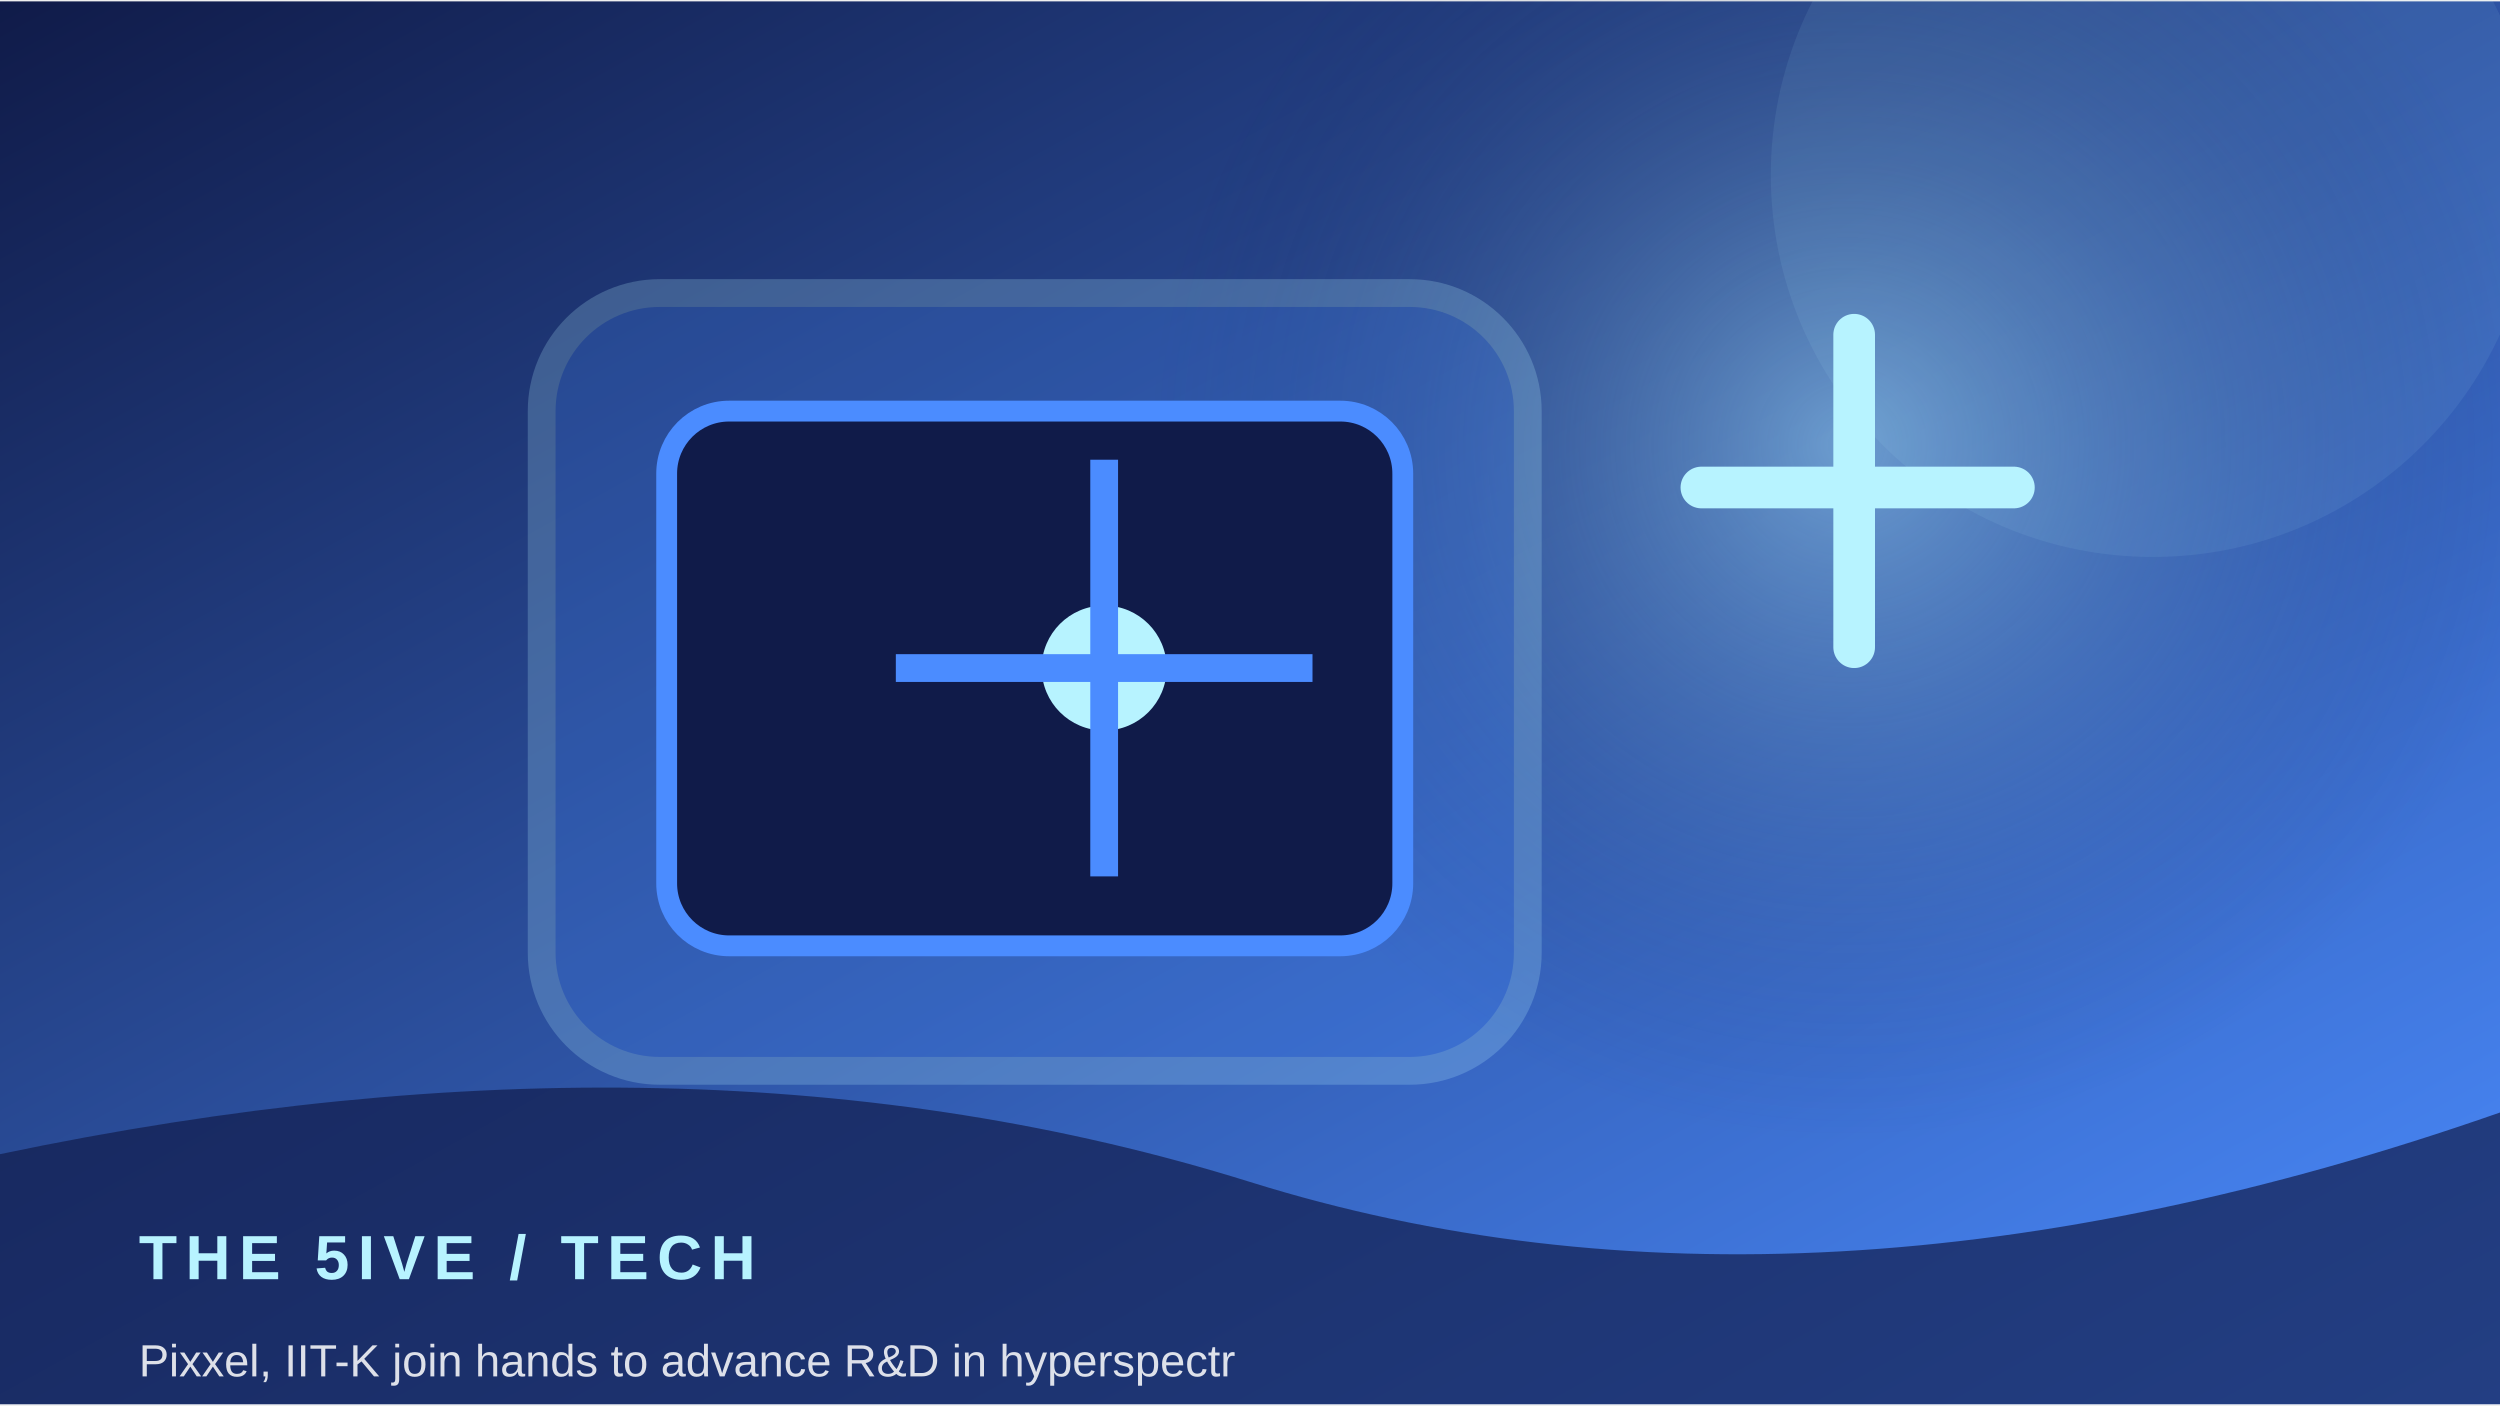
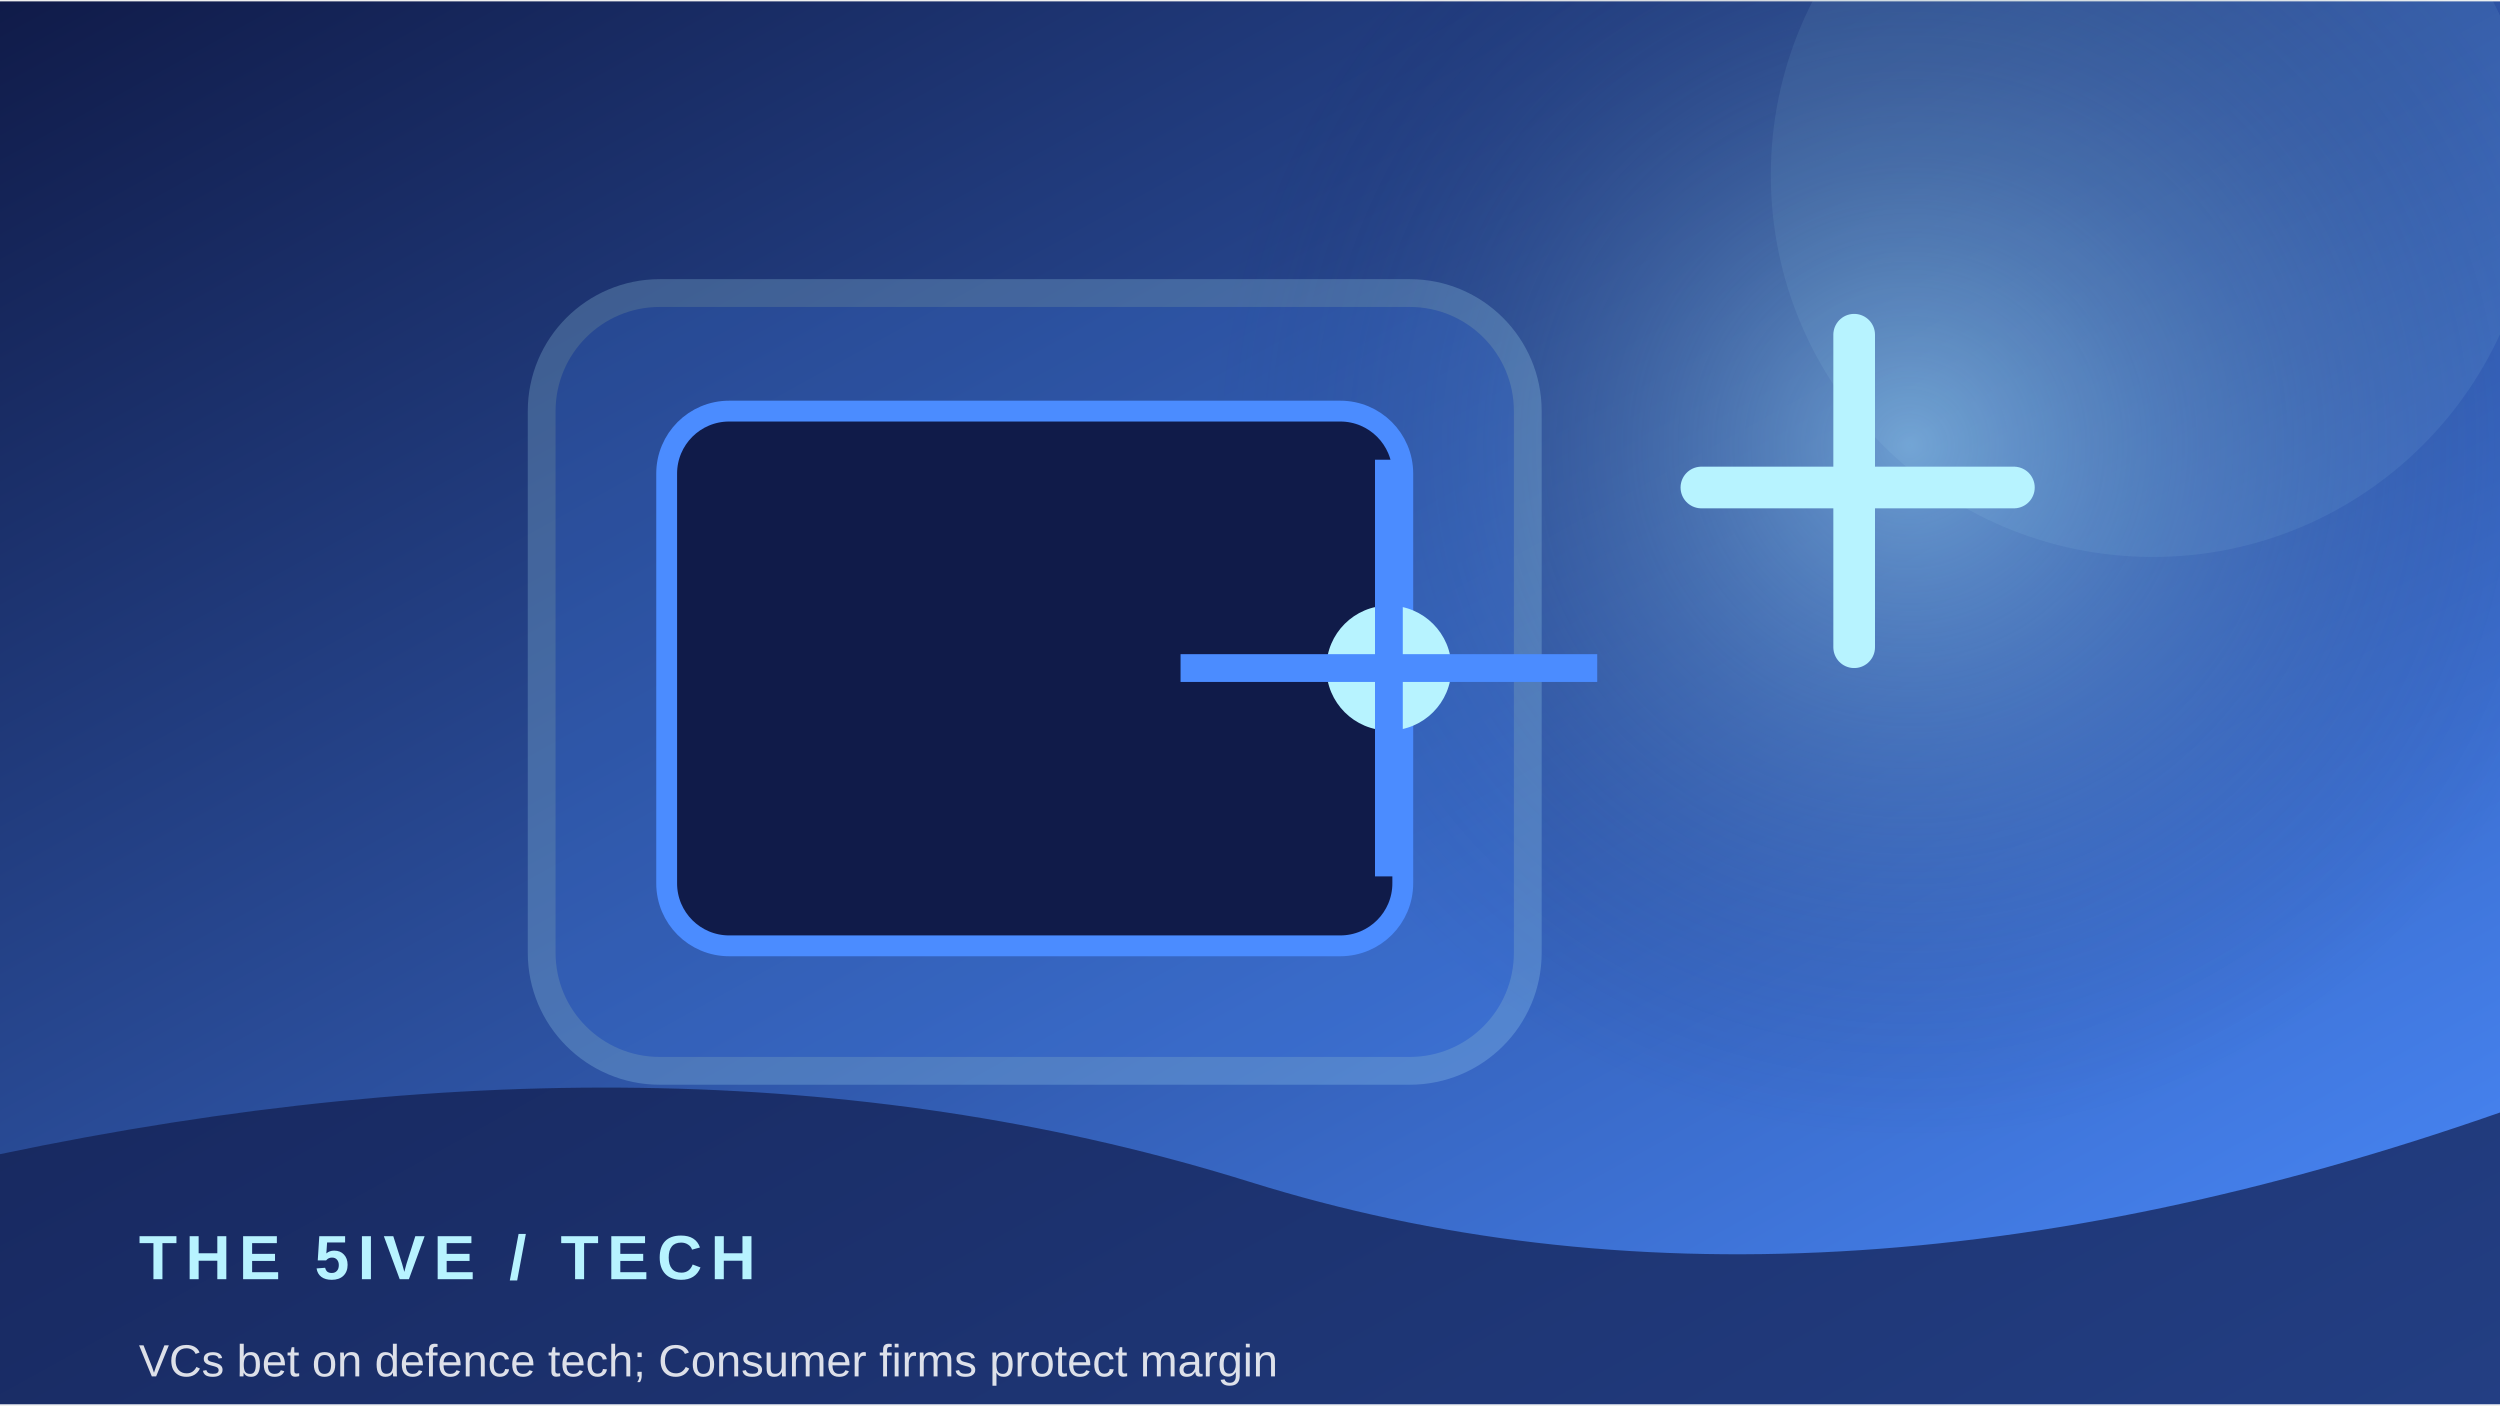
<svg xmlns="http://www.w3.org/2000/svg" width="900" height="506" viewBox="0 0 360 202">
  <defs>
    <linearGradient id="g" x1="0" y1="0" x2="1" y2="1">
      <stop stop-color="#101b49" />
      <stop offset="1" stop-color="#4b8cff" />
    </linearGradient>
    <radialGradient id="r">
      <stop stop-color="#b7f3ff" stop-opacity=".45" />
      <stop offset="1" stop-color="#101b49" stop-opacity="0" />
    </radialGradient>
  </defs>
  <rect width="360" height="202" fill="url(#g)" />
-   <circle cx="266" cy="64" r="100" fill="url(#r)" />
+   <circle cx="275" cy="64" r="100" fill="url(#r)" />
  <circle cx="310" cy="25" r="55" fill="#b7f3ff" opacity=".08" />
  <rect x="78" y="42" width="142" height="112" rx="17" fill="#4b8cff" opacity=".22" stroke="#b7f3ff" stroke-width="4" />
  <rect x="96" y="59" width="106" height="77" rx="9" fill="#101b49" stroke="#4b8cff" stroke-width="3" />
-   <circle cx="159" cy="96" r="9" fill="#b7f3ff" />
-   <path d="M159 66 V126 M129 96 H189" stroke="#4b8cff" stroke-width="4" />
+   <circle cx="200" cy="96" r="9" fill="#b7f3ff" />
+   <path d="M200 66 V126 M170 96 H230" stroke="#4b8cff" stroke-width="4" />
  <path d="M245 70 h45 M267 48 v45" stroke="#b7f3ff" stroke-width="6" stroke-linecap="round" />
  <path d="M0 166 Q100 145 180 170 T360 160 V202 H0Z" fill="#101b49" opacity=".68" />
  <text x="20" y="184" font-family="Arial,sans-serif" font-size="9" font-weight="700" letter-spacing="1.2" fill="#b7f3ff">THE 5IVE  /  TECH</text>
-   <text x="20" y="198" font-family="Arial,sans-serif" font-size="6.5" fill="#ffffff" opacity=".85">Pixxel, IIT-K join hands to advance R&amp;D in hyperspectr</text>
+   <text x="20" y="198" font-family="Arial,sans-serif" font-size="6.5" fill="#ffffff" opacity=".85">VCs bet on defence tech; Consumer firms protect margin</text>
</svg>
